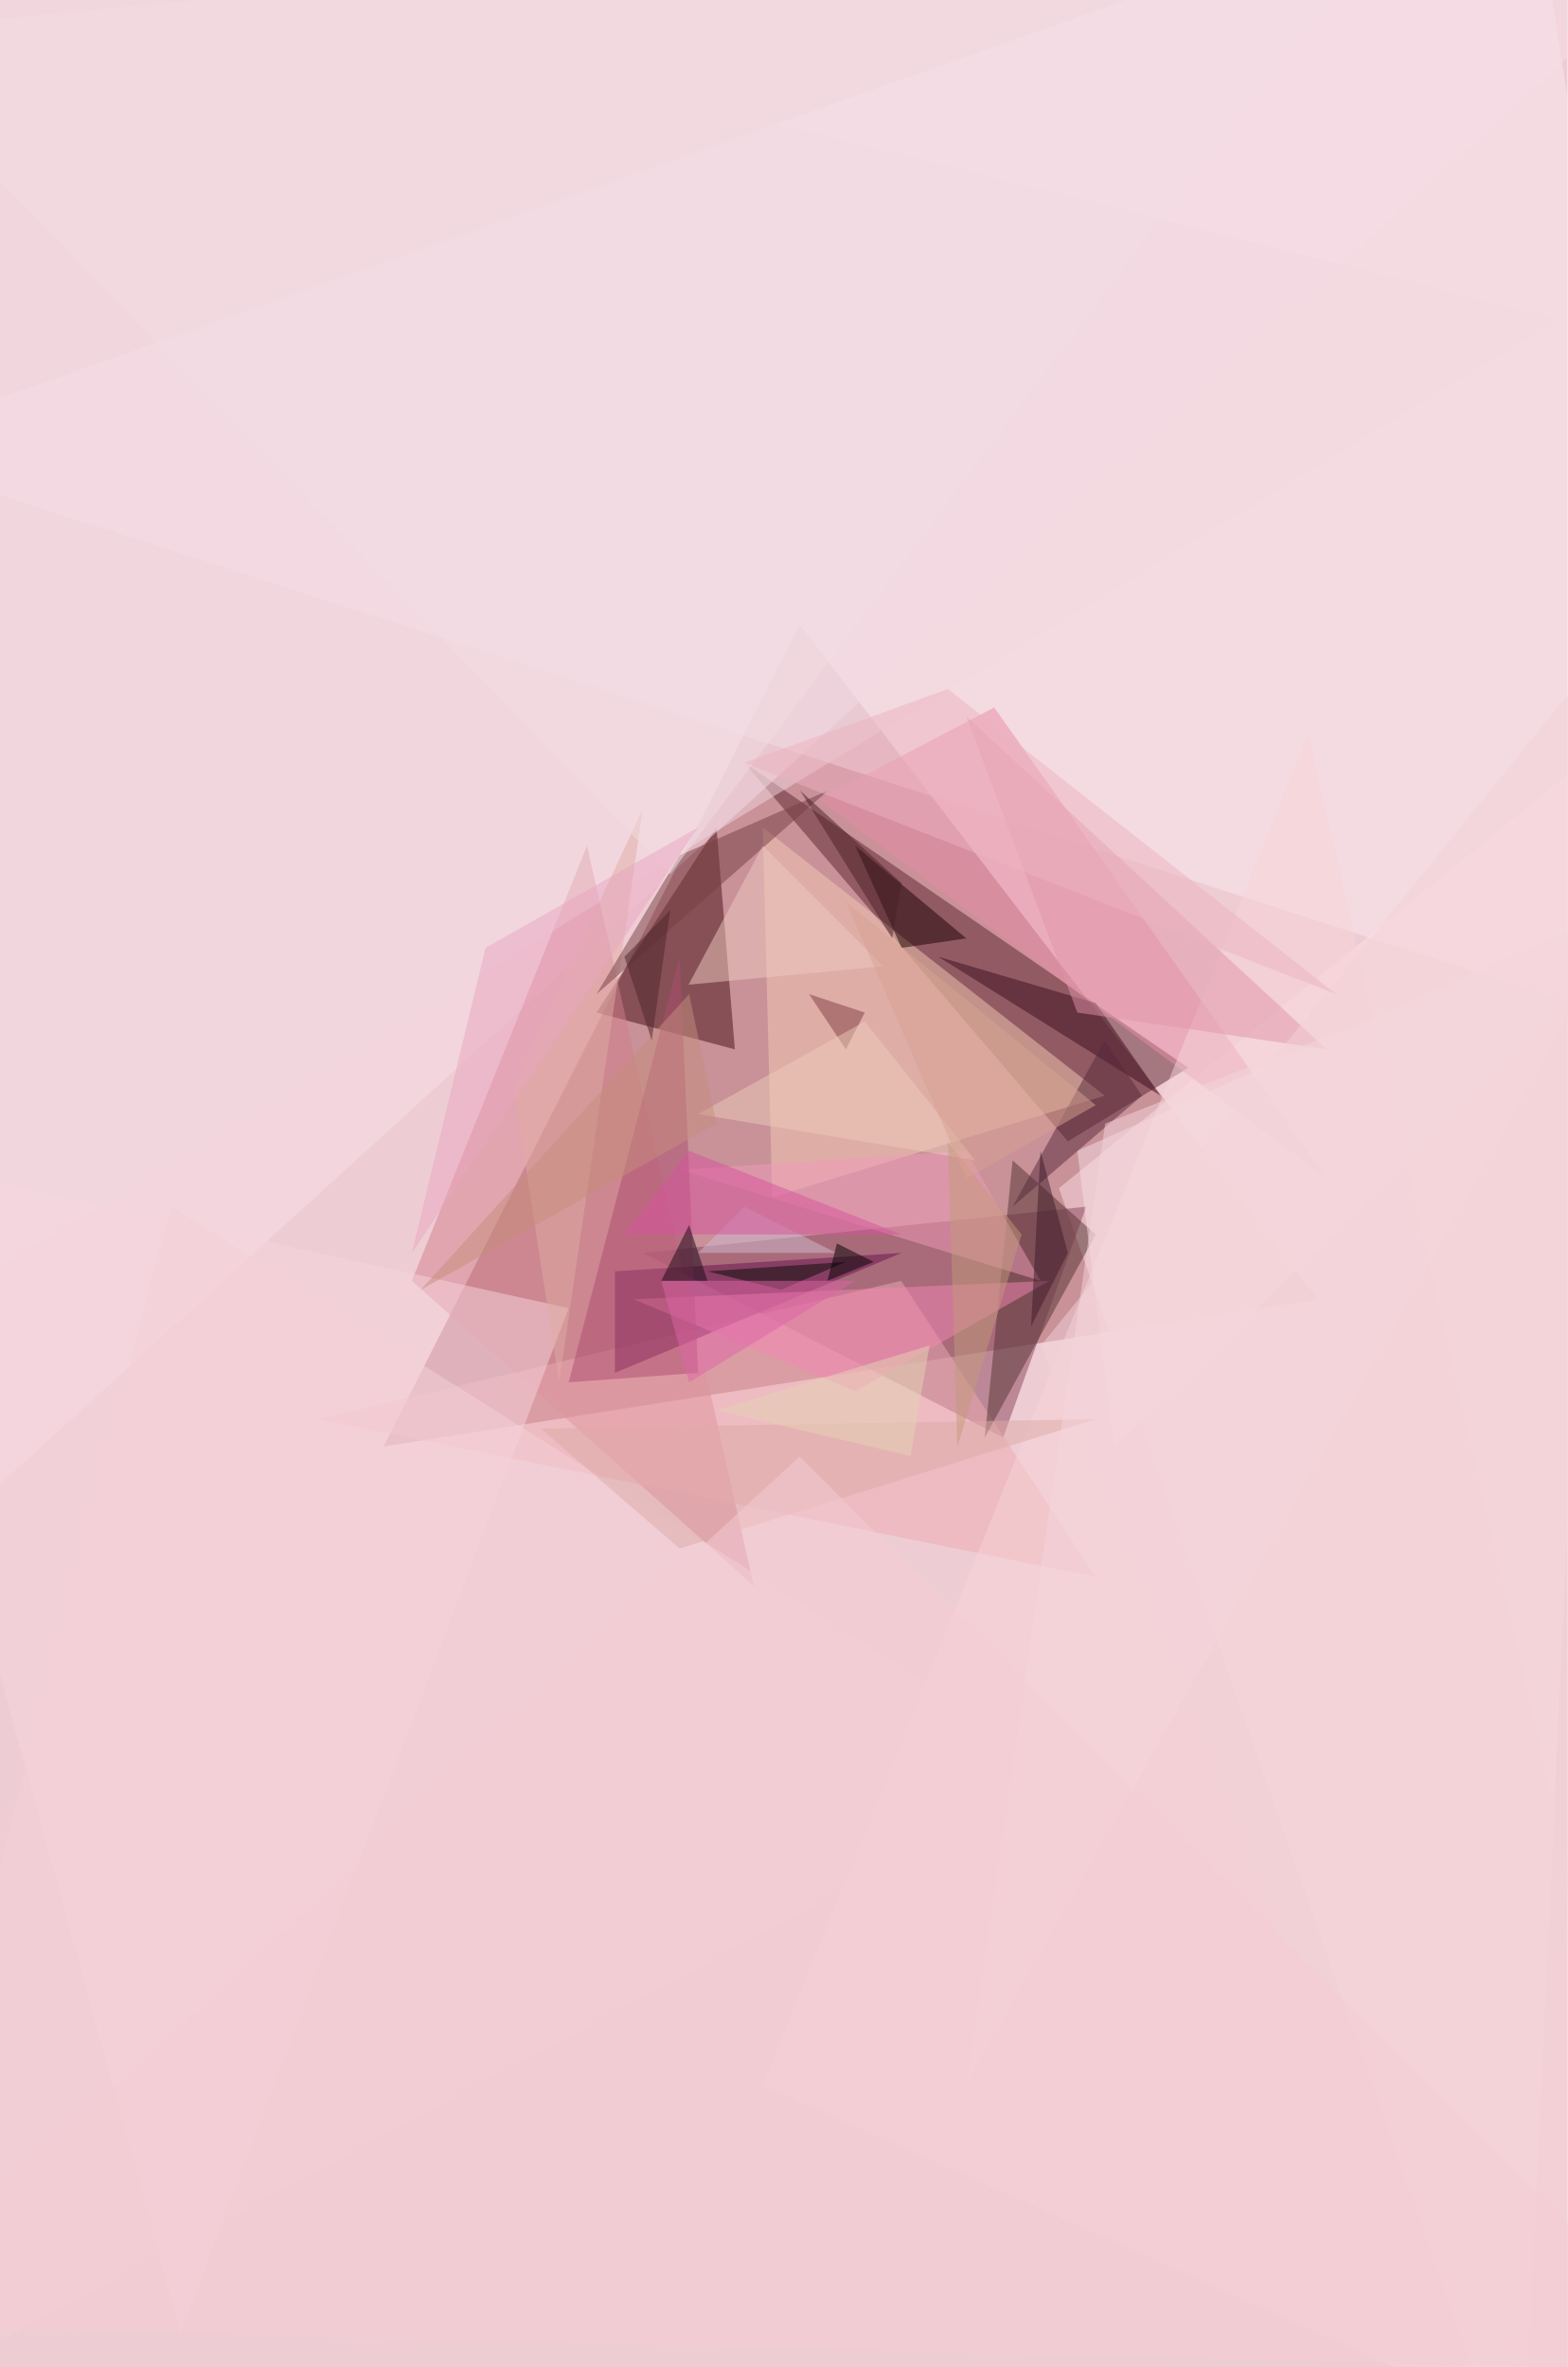
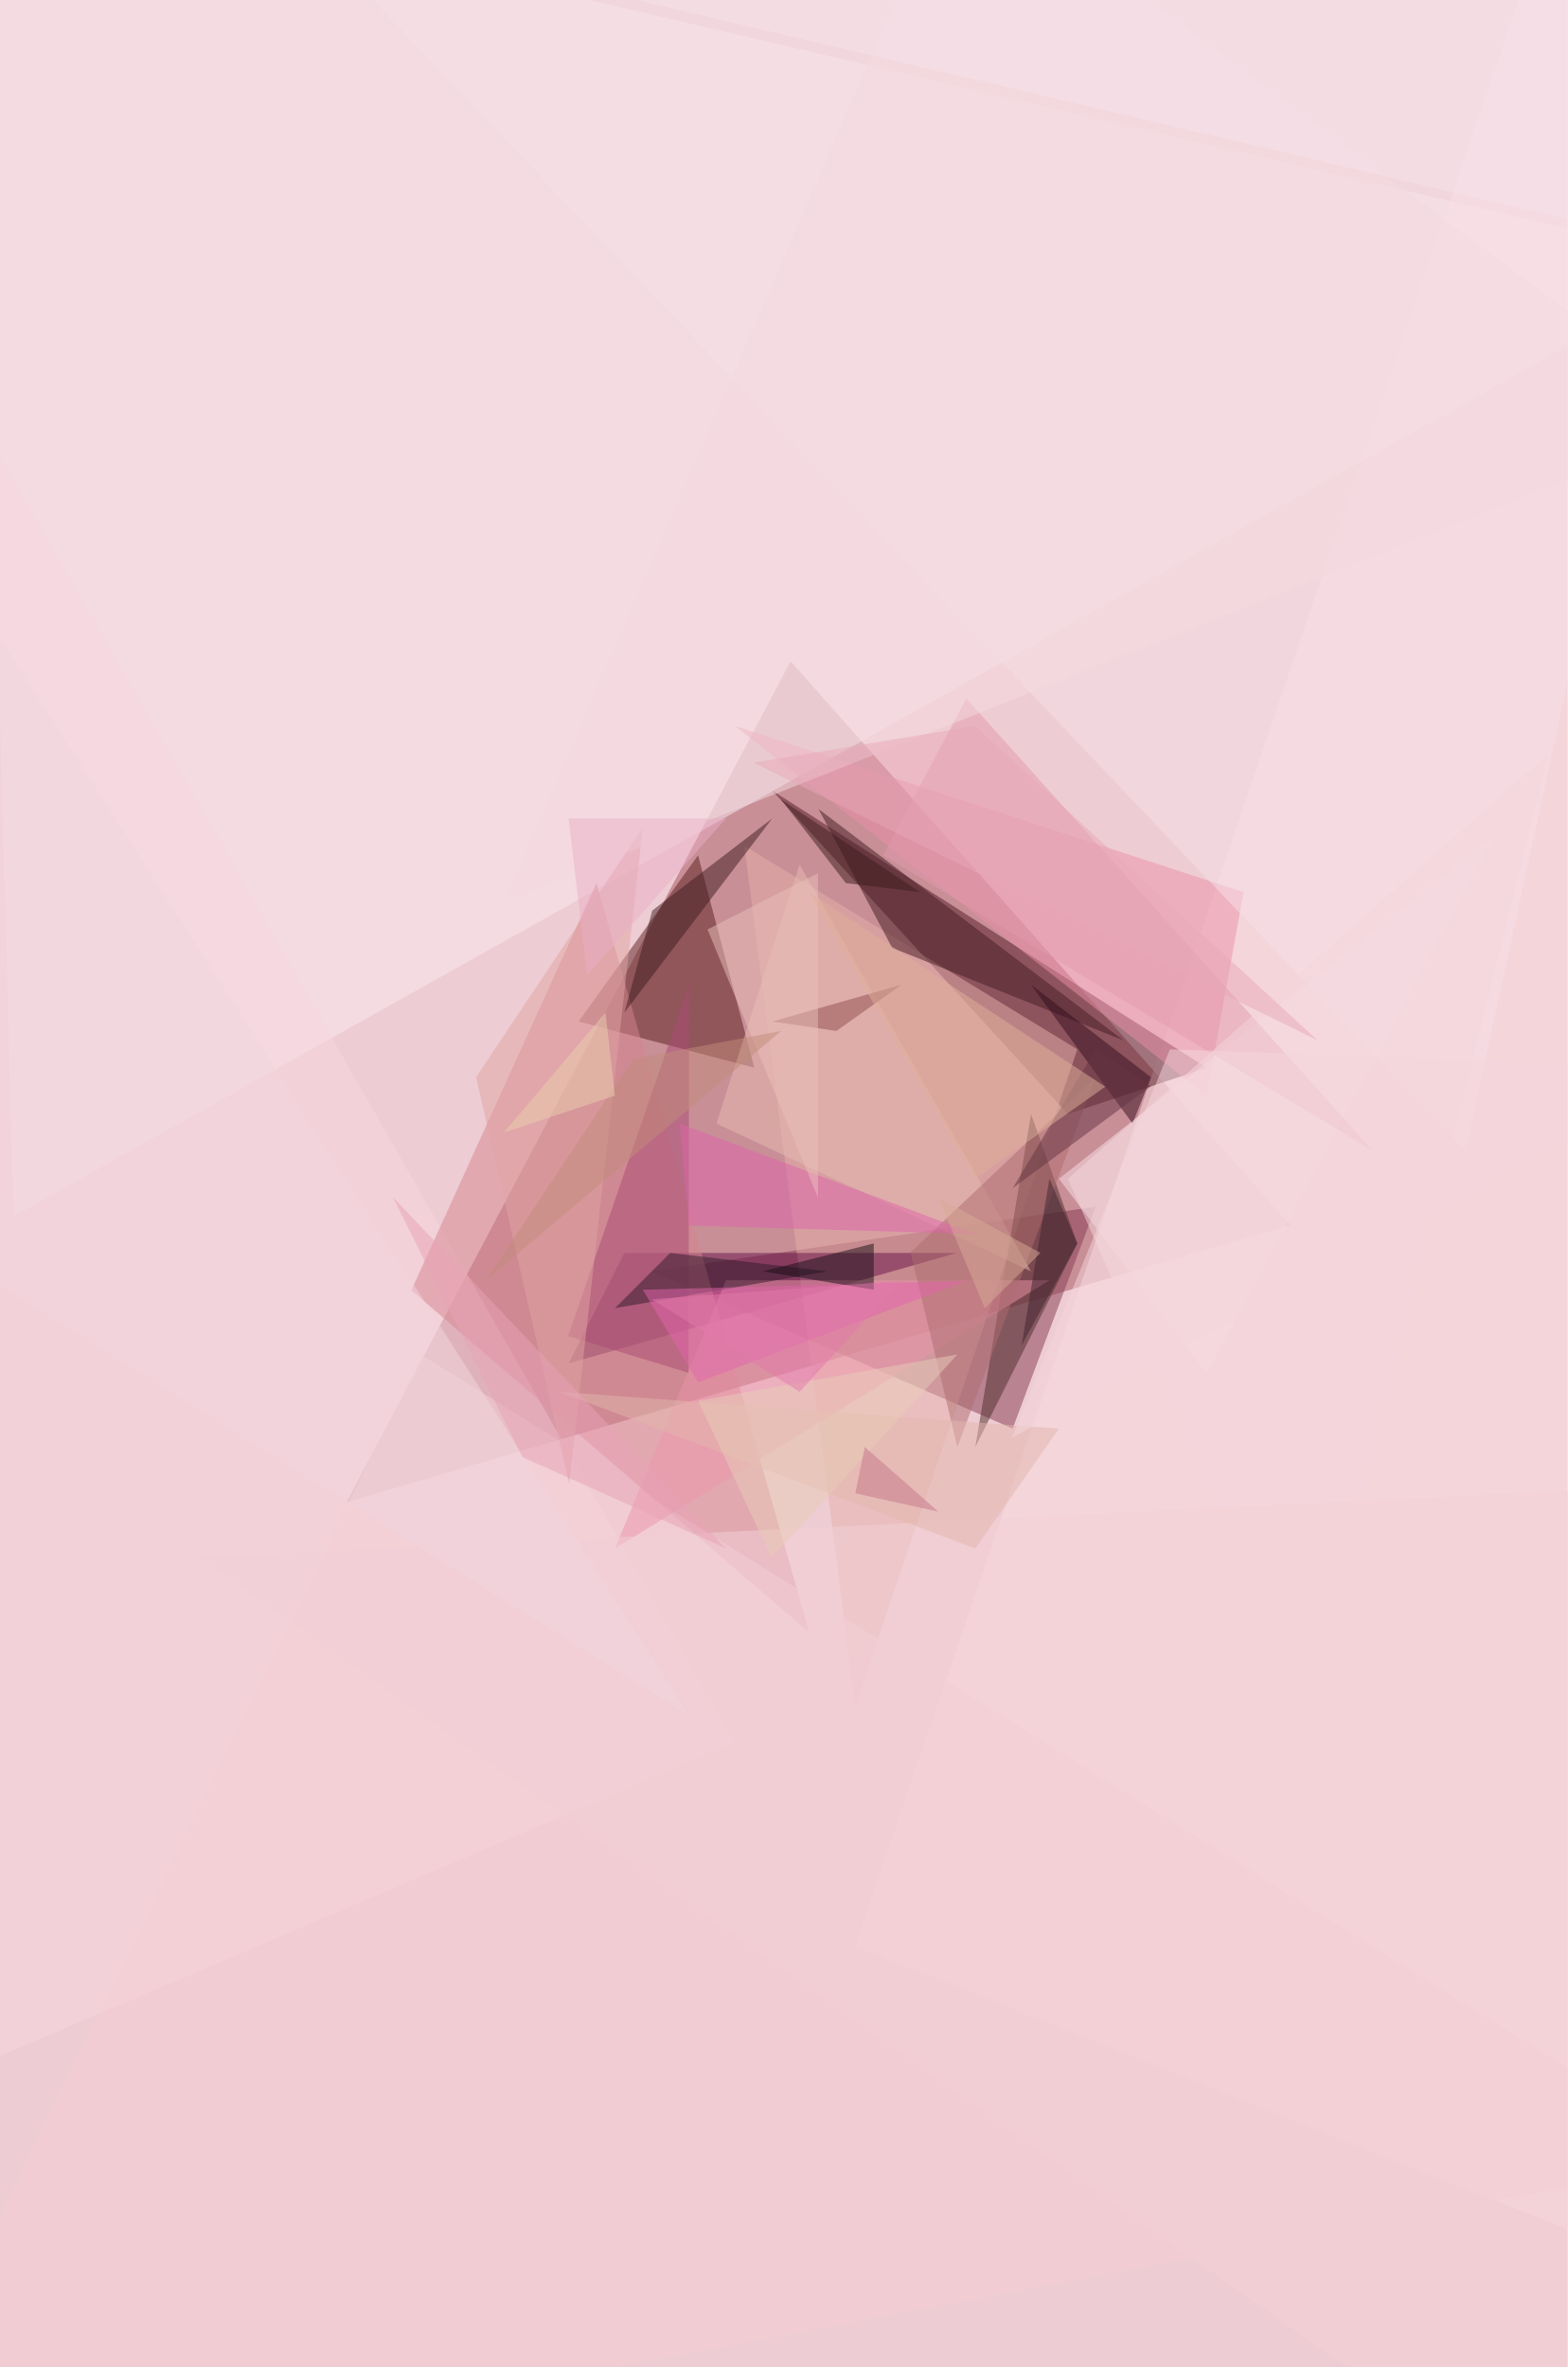
<svg xmlns="http://www.w3.org/2000/svg" width="298" height="450">
  <defs />
  <path fill="#eeccd3" d="M0 0h298v450H0z" />
  <g fill-opacity=".5">
-     <path fill="#a4565f" d="M250.5 247L152 118.7 72.9 275z" />
-     <path fill="#fbe9f1" d="M-27.2 85.3L326 199.5 290.9-27.2z" />
-     <path fill="#fce0e5" d="M305 141.5l-103.7 84.4 87.9 251.3z" />
-     <path fill="#5c252c" d="M203 217l22.9-14-84.4-58z" />
-     <path fill="#8b445c" d="M190.7 273.3l-68.5-35.1 84.3-8.8z" />
-     <path fill="#471014" d="M136.2 157.3l-22.8 35.2 26.3 7z" />
-     <path fill="#f6dfe8" d="M-9.7 291L320.8-9.8-.9-.9z" />
-     <path fill="#f5cab5" d="M210 208.3l-63.2 19.3-1.8-70.3z" />
-     <path fill="#d37f8a" d="M143.3 301.5l-65-58 33.3-82.7z" />
-     <path fill="#e78da6" d="M189 134.5L155.6 152l96.6 72z" />
-     <path fill="#ecaab1" d="M60.6 269.8l147.7 30-37-56.3z" />
-     <path fill="#69124f" d="M171.4 238.2L116.9 261v-19.3z" />
-     <path fill="#f7d4d9" d="M326 477.2l-181-80.8 103.7-256.7z" />
-     <path fill="#553533" d="M192.5 220.6l-5.3 52.7 21.1-38.6z" />
-     <path fill="#f7d4de" d="M108.1 248.7l-135.3-29.9 61.5 225z" />
-     <path fill="#1b0002" d="M183.7 178.4l-12.3 1.8-8.8-19.4z" />
-     <path fill="#f586b5" d="M120.4 247l79.1-3.5-36.9 21z" />
-     <path fill="#3a0c1f" d="M220.6 208.3l-42.2-26.4 29.9 8.8z" />
-     <path fill="#f09dba" d="M197.8 243.5l-68.6-21.1 54.5-3.6z" />
-     <path fill="#f6dfe5" d="M211.8 275.1l-7-56.3L326 164.4z" />
-     <path fill="#ac4d71" d="M108.1 262.8l21.1-80.9 3.5 79.1z" />
-     <path fill="#f3d9e1" d="M-27.2 257.5L296.2 60.6-27.2-20.2z" />
-     <path fill="#e095a8" d="M252.2 199.5l-47.4-7-21.1-56.3z" />
-     <path fill="#e0aca2" d="M106.3 262.8l-8.7-56.3 24.6-52.7z" />
-     <path fill="#813c42" d="M153.8 189l7 10.5 3.6-7z" />
-     <path fill="#743f42" d="M113.4 189l44-38.7-28.2 12.3z" />
-     <path fill="#efcac1" d="M145 160.8l22.9 22.9-37 3.5z" />
-     <path fill="#572b3c" d="M210 197.8l-17.5 31.6 24.6-21.1z" />
-     <path fill="#f4d0d9" d="M203 336.6l-230.2 123 59.7-230.2z" />
-     <path fill="#060a04" d="M134.5 241.7l26.3-1.8-12.3 5.3z" />
-     <path fill="#f3d3d9" d="M326 97.6L197.9 255.8l87.8 219.7z" />
-     <path fill="#d0bbd1" d="M159 238.2l-17.5-8.8-8.8 8.8z" />
-     <path fill="#d6539e" d="M118.7 234.7l12.3-15.9 40.4 15.9z" />
-     <path fill="#df65a6" d="M131 262.8l-5.3-19.3h36.9z" />
-     <path fill="#deaaa8" d="M102.8 271.6l26.4 22.8 79.1-24.6z" />
-     <path fill="#edccb8" d="M164.4 194.2l-31.7 17.6 52.7 8.8z" />
-     <path fill="#f3dce3" d="M-27.2 6.2l154.6 160L268.1-22z" />
-     <path fill="#3d1b28" d="M203 238.2l-7 14 1.8-33.4z" />
-     <path d="M157.3 243.5l8.8-3.6-7-3.5z" />
-     <path fill="#180917" d="M134.5 243.5l-3.5-10.6-5.3 10.6z" />
-     <path fill="#c39a7b" d="M182 275.1l12.2-40.4-14-17.6z" />
-     <path fill="#ecb3c0" d="M141.5 145l38.7-14 73.8 58z" />
-     <path fill="#492025" d="M169.6 178.4l1.8-10.5-19.3-17.6z" />
-     <path fill="#e9a6c1" d="M92.3 180.2l-14 58 54.4-80.9z" />
-     <path fill="#c68e7c" d="M131 189l5.2 24.6L80 245.2z" />
-     <path fill="#f4d6dc" d="M183.7 396.4l124.8-221.5-98.4 38.7z" />
-     <path fill="#e5d5b4" d="M176.7 255.8l-3.6 21-36.9-8.7z" />
-     <path fill="#d8a392" d="M160.8 171.4l22.9 52.7 24.6-14z" />
-     <path fill="#f4cdd4" d="M152 276.9L-27.1 442l353.3 8.8z" />
-     <path fill="#4c2529" d="M127.4 173.1l-3.5 24.7-5.2-15.9z" />
+     <path fill="#a2525c" d="M150.3 125.7l95 107.2-179.4 52.7z" />
+     <path fill="#fae8f0" d="M2.6 231.2l-7-258.4L326.1 50z" />
+     <path fill="#853a53" d="M208.3 229.4l-84.4 12.3 68.6 29.9z" />
+     <path fill="#fbdee3" d="M162.6 370l163.5 65-28.2-462.2z" />
+     <path fill="#541b27" d="M203 211.8l-56.2-61.5 82.6 52.7z" />
+     <path fill="#5a1e1f" d="M132.7 162.6L110 194.2l33.4 8.8z" />
+     <path fill="#f7d6e0" d="M139.7 331.3L-.9 85.3-16.7 398z" />
+     <path fill="#e6b0ab" d="M204.8 199.5l-42.2 124.8-21.1-163.5z" />
+     <path fill="#66124b" d="M118.7 238.2h63.2l-73.8 21z" />
+     <path fill="#ea91a9" d="M229.4 208.3L139.7 138l96.7 31.6z" />
+     <path fill="#d6858e" d="M153.8 310.3l-75.6-65 35.2-77.4z" />
+     <path fill="#4f2c2a" d="M185.4 275.1l10.6-63.3 8.8 24.6z" />
+     <path fill="#fbe3e9" d="M201.3 224.1l82.6-65-54.5 102z" />
+     <path fill="#f6e1e8" d="M278.6 218.8L46.6-25.5 326 1z" />
+     <path fill="#f5ced5" d="M80 257.5l246 153-353.2 66.7z" />
+     <path fill="#ec94ab" d="M116.9 294.4l82.6-51H138z" />
+     <path fill="#421a21" d="M213.6 197.8l-58-44 14 26.4z" />
+     <path fill="#3f1d21" d="M124 173.1l22.8-17.5-28.1 36.9z" />
+     <path fill="#aa4a74" d="M131 187.2L108 254l22.9 7z" />
+     <path fill="#e8bdb3" d="M152 164.4l-15.8 49.2 59.8 28.1z" />
+     <path fill="#320d1e" d="M218.8 204.8l-3.5 8.8-19.3-26.4z" />
+     <path fill="#e1a4a2" d="M122.2 157.3l-14 124.8-17.7-77.3z" />
+     <path fill="#311a2c" d="M157.3 241.7l-40.4 7 10.5-10.5z" />
+     <path fill="#e39aac" d="M261 218.8l-77.3-86-15.8 29.8z" />
+     <path fill="#ae6d6e" d="M182 275.1l-8.9-37 35.2-33.3z" />
+     <path fill="#f4dae1" d="M326 80L95.9 171.4 182-27.2z" />
+     <path fill="#f4d6dc" d="M203 224.1l45.7 103.7 45.7-184.5z" />
+     <path fill="#e364ad" d="M122.2 245.2l10.5 17.6 51-19.3z" />
+     <path fill="#914e4d" d="M171.4 187.2l-24.6 7L159 196z" />
+     <path fill="#f3d0d6" d="M326 282.1l-288.2 14 256.6 181.1z" />
+     <path fill="#e2b6ad" d="M185.4 294.4l15.9-22.8-95-7z" />
+     <path fill="#df64ad" d="M131 233l-1.8-19.4 56.2 21z" />
+     <path fill="#ebc0bb" d="M134.5 176.7l21 51V166z" />
+     <path fill="#643443" d="M192.5 225.9l26.3-19.4-10.5-7z" />
+     <path fill="#e0b19a" d="M185.4 224.1l-31.6-54.5 56.3 37z" />
+     <path fill="#f2d6de" d="M-27.2 227.6l21-116L131 326.1z" />
+     <path fill="#c38d7a" d="M120.4 201.3l-28.1 42.2 56.2-47.5z" />
+     <path fill="#1a0e18" d="M145 241.7l21.1-5.3v8.8z" />
+     <path fill="#f4d7dd" d="M222.4 199.5L326 203l-133.6 70.3z" />
+     <path fill="#e9cdb8" d="M182 257.5l-49.3 8.8 14 29.9z" />
+     <path fill="#e8a2b6" d="M138 294.4l-63.3-66.8L99.3 277z" />
+     <path fill="#e8a9b8" d="M185.4 138l-42.1 7 107.2 52.8z" />
+     <path fill="#ebafc6" d="M108.1 155.6H138l-26.4 29.8z" />
+     <path fill="#412330" d="M194.2 255.8l10.6-19.4-5.3-12.3z" />
+     <path fill="#f7e3ea" d="M87-8l239-10.5v66.8z" />
+     <path fill="#3d1e1c" d="M148.5 152l12.3 15.9 14.1 1.7z" />
+     <path fill="#e37bab" d="M152 264.6l19.4-21.1-47.5 3.5z" />
+     <path fill="#d9ab96" d="M187.2 248.7l-8.8-21 19.4 10.5z" />
+     <path fill="#c5768b" d="M178.4 287.4l-14-12.3-1.8 8.8z" />
+     <path fill="#eaceae" d="M116.9 208.3l-21.1 7 19.3-22.8z" />
  </g>
</svg>
